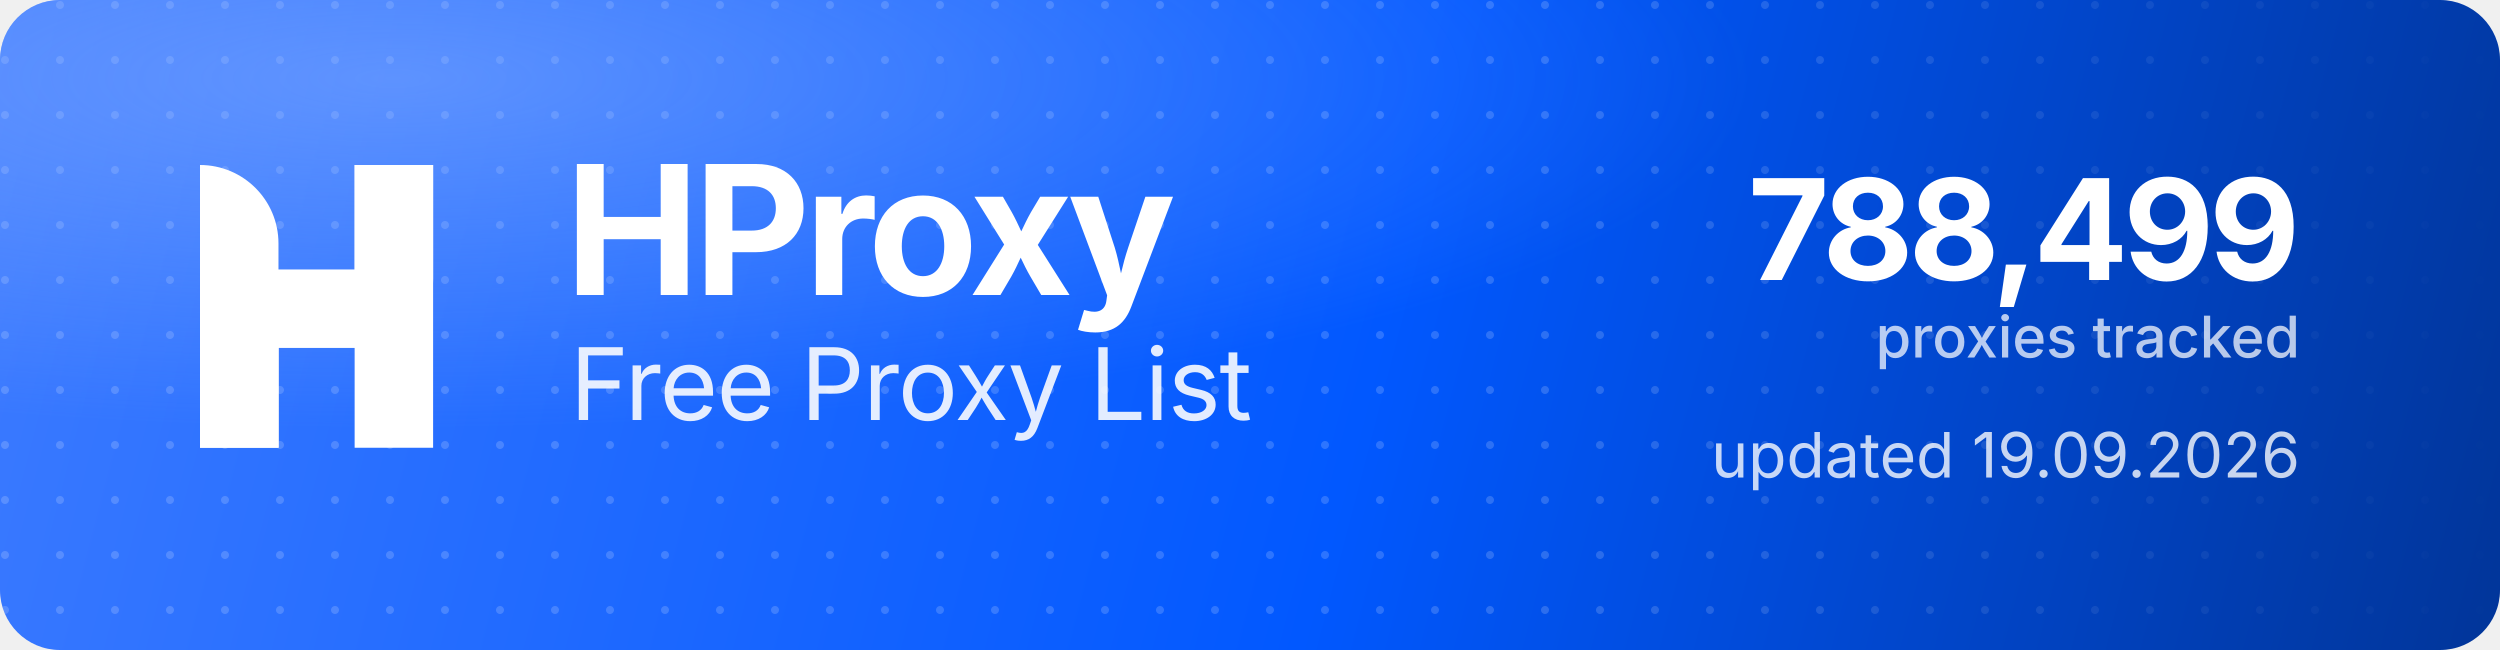
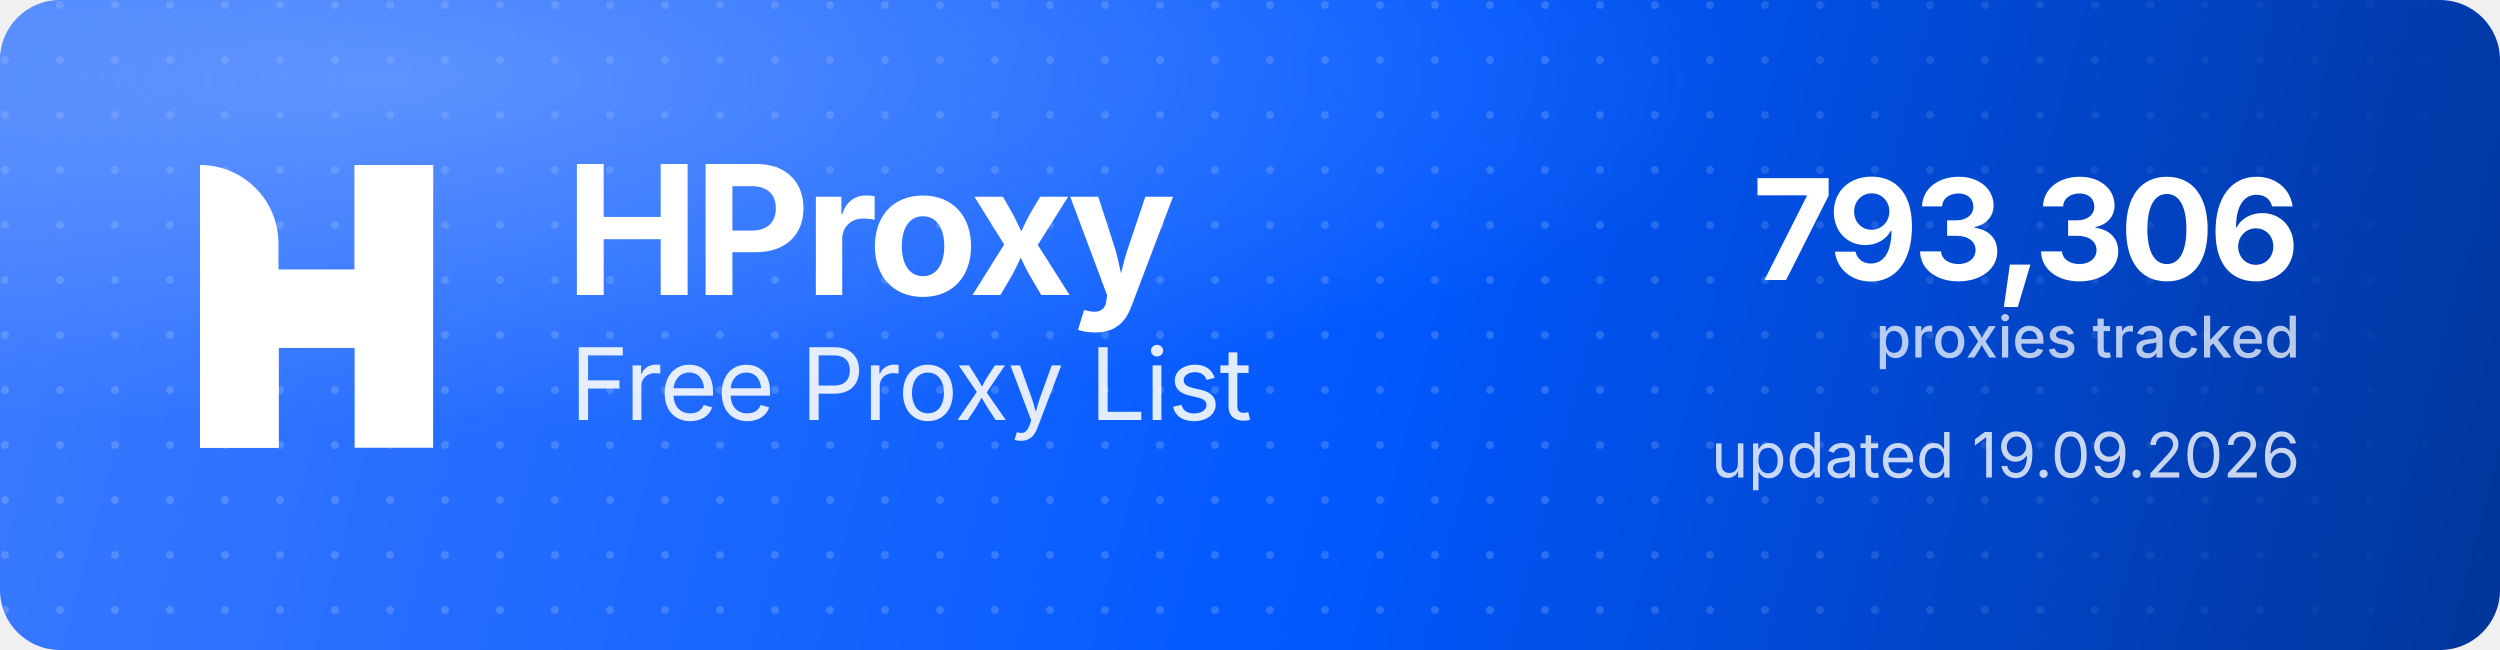
<svg xmlns="http://www.w3.org/2000/svg" width="1000" height="260" viewBox="0 0 1000 260" role="img" aria-label="HProxy Free Proxy List">
  <defs>
    <linearGradient id="hp-bg" x1="0" y1="0" x2="1000" y2="260" gradientUnits="userSpaceOnUse">
      <stop offset="0" stop-color="#3D7BFF" />
      <stop offset="0.55" stop-color="#0158FF" />
      <stop offset="1" stop-color="#013599" />
    </linearGradient>
    <radialGradient id="hp-glow" cx="0.16" cy="0.12" r="0.9">
      <stop offset="0" stop-color="#8FB4FF" stop-opacity="0.5" />
      <stop offset="0.6" stop-color="#8FB4FF" stop-opacity="0" />
    </radialGradient>
    <pattern id="hp-dots" width="22" height="22" patternUnits="userSpaceOnUse">
      <circle cx="2" cy="2" r="1.6" fill="#FFFFFF" fill-opacity="0.17" />
    </pattern>
    <linearGradient id="hp-dot-fade" x1="0" y1="0" x2="1000" y2="0" gradientUnits="userSpaceOnUse">
      <stop offset="0" stop-color="#FFFFFF" stop-opacity="1" />
      <stop offset="0.62" stop-color="#FFFFFF" stop-opacity="1" />
      <stop offset="1" stop-color="#FFFFFF" stop-opacity="0" />
    </linearGradient>
    <mask id="hp-dot-mask">
      <rect width="1000" height="260" fill="url(#hp-dot-fade)" />
    </mask>
  </defs>
  <rect width="1000" height="260" rx="24" fill="url(#hp-bg)" />
  <rect width="1000" height="260" rx="24" fill="url(#hp-dots)" mask="url(#hp-dot-mask)" />
  <rect width="1000" height="260" rx="24" fill="url(#hp-glow)" />
  <g transform="translate(80,66) scale(4.35)" fill="#FFFFFF">
    <path d="M0 0V0C3.985 0 7.216 3.231 7.216 7.216V26H0V0Z" />
    <rect x="14.219" width="7.216" height="26" />
    <path d="M7.235 26H0V15.971C0 12.455 2.851 9.604 6.367 9.604H14.22V0H21.437V10.453C21.437 13.97 18.586 16.82 15.069 16.82H7.235V26Z" />
  </g>
  <text x="226" y="118" font-family="'Geist','Inter','Segoe UI',system-ui,-apple-system,Helvetica,Arial,sans-serif" font-size="72" font-weight="700" letter-spacing="-2.3" fill="#FFFFFF">HProxy</text>
  <text x="228" y="168" font-family="'Geist','Inter','Segoe UI',system-ui,-apple-system,Helvetica,Arial,sans-serif" font-size="40" font-weight="400" letter-spacing="-0.5" fill="#FFFFFF" fill-opacity="0.88">Free Proxy List</text>
-   <text x="920" y="112" text-anchor="end" font-family="'Geist','Inter','Segoe UI',system-ui,-apple-system,Helvetica,Arial,sans-serif" font-size="56" font-weight="700" letter-spacing="-2" fill="#FFFFFF">788,499</text>
+   <text x="920" y="112" text-anchor="end" font-family="'Geist','Inter','Segoe UI',system-ui,-apple-system,Helvetica,Arial,sans-serif" font-size="56" font-weight="700" letter-spacing="-2" fill="#FFFFFF">793,306</text>
  <text x="920" y="143" text-anchor="end" font-family="'Geist','Inter','Segoe UI',system-ui,-apple-system,Helvetica,Arial,sans-serif" font-size="23" font-weight="500" fill="#FFFFFF" fill-opacity="0.72">proxies tracked</text>
  <text x="920" y="191" text-anchor="end" font-family="'Geist','Inter','Segoe UI',system-ui,-apple-system,Helvetica,Arial,sans-serif" font-size="25" font-weight="400" fill="#FFFFFF" fill-opacity="0.78">updated 19.09.2026</text>
</svg>
